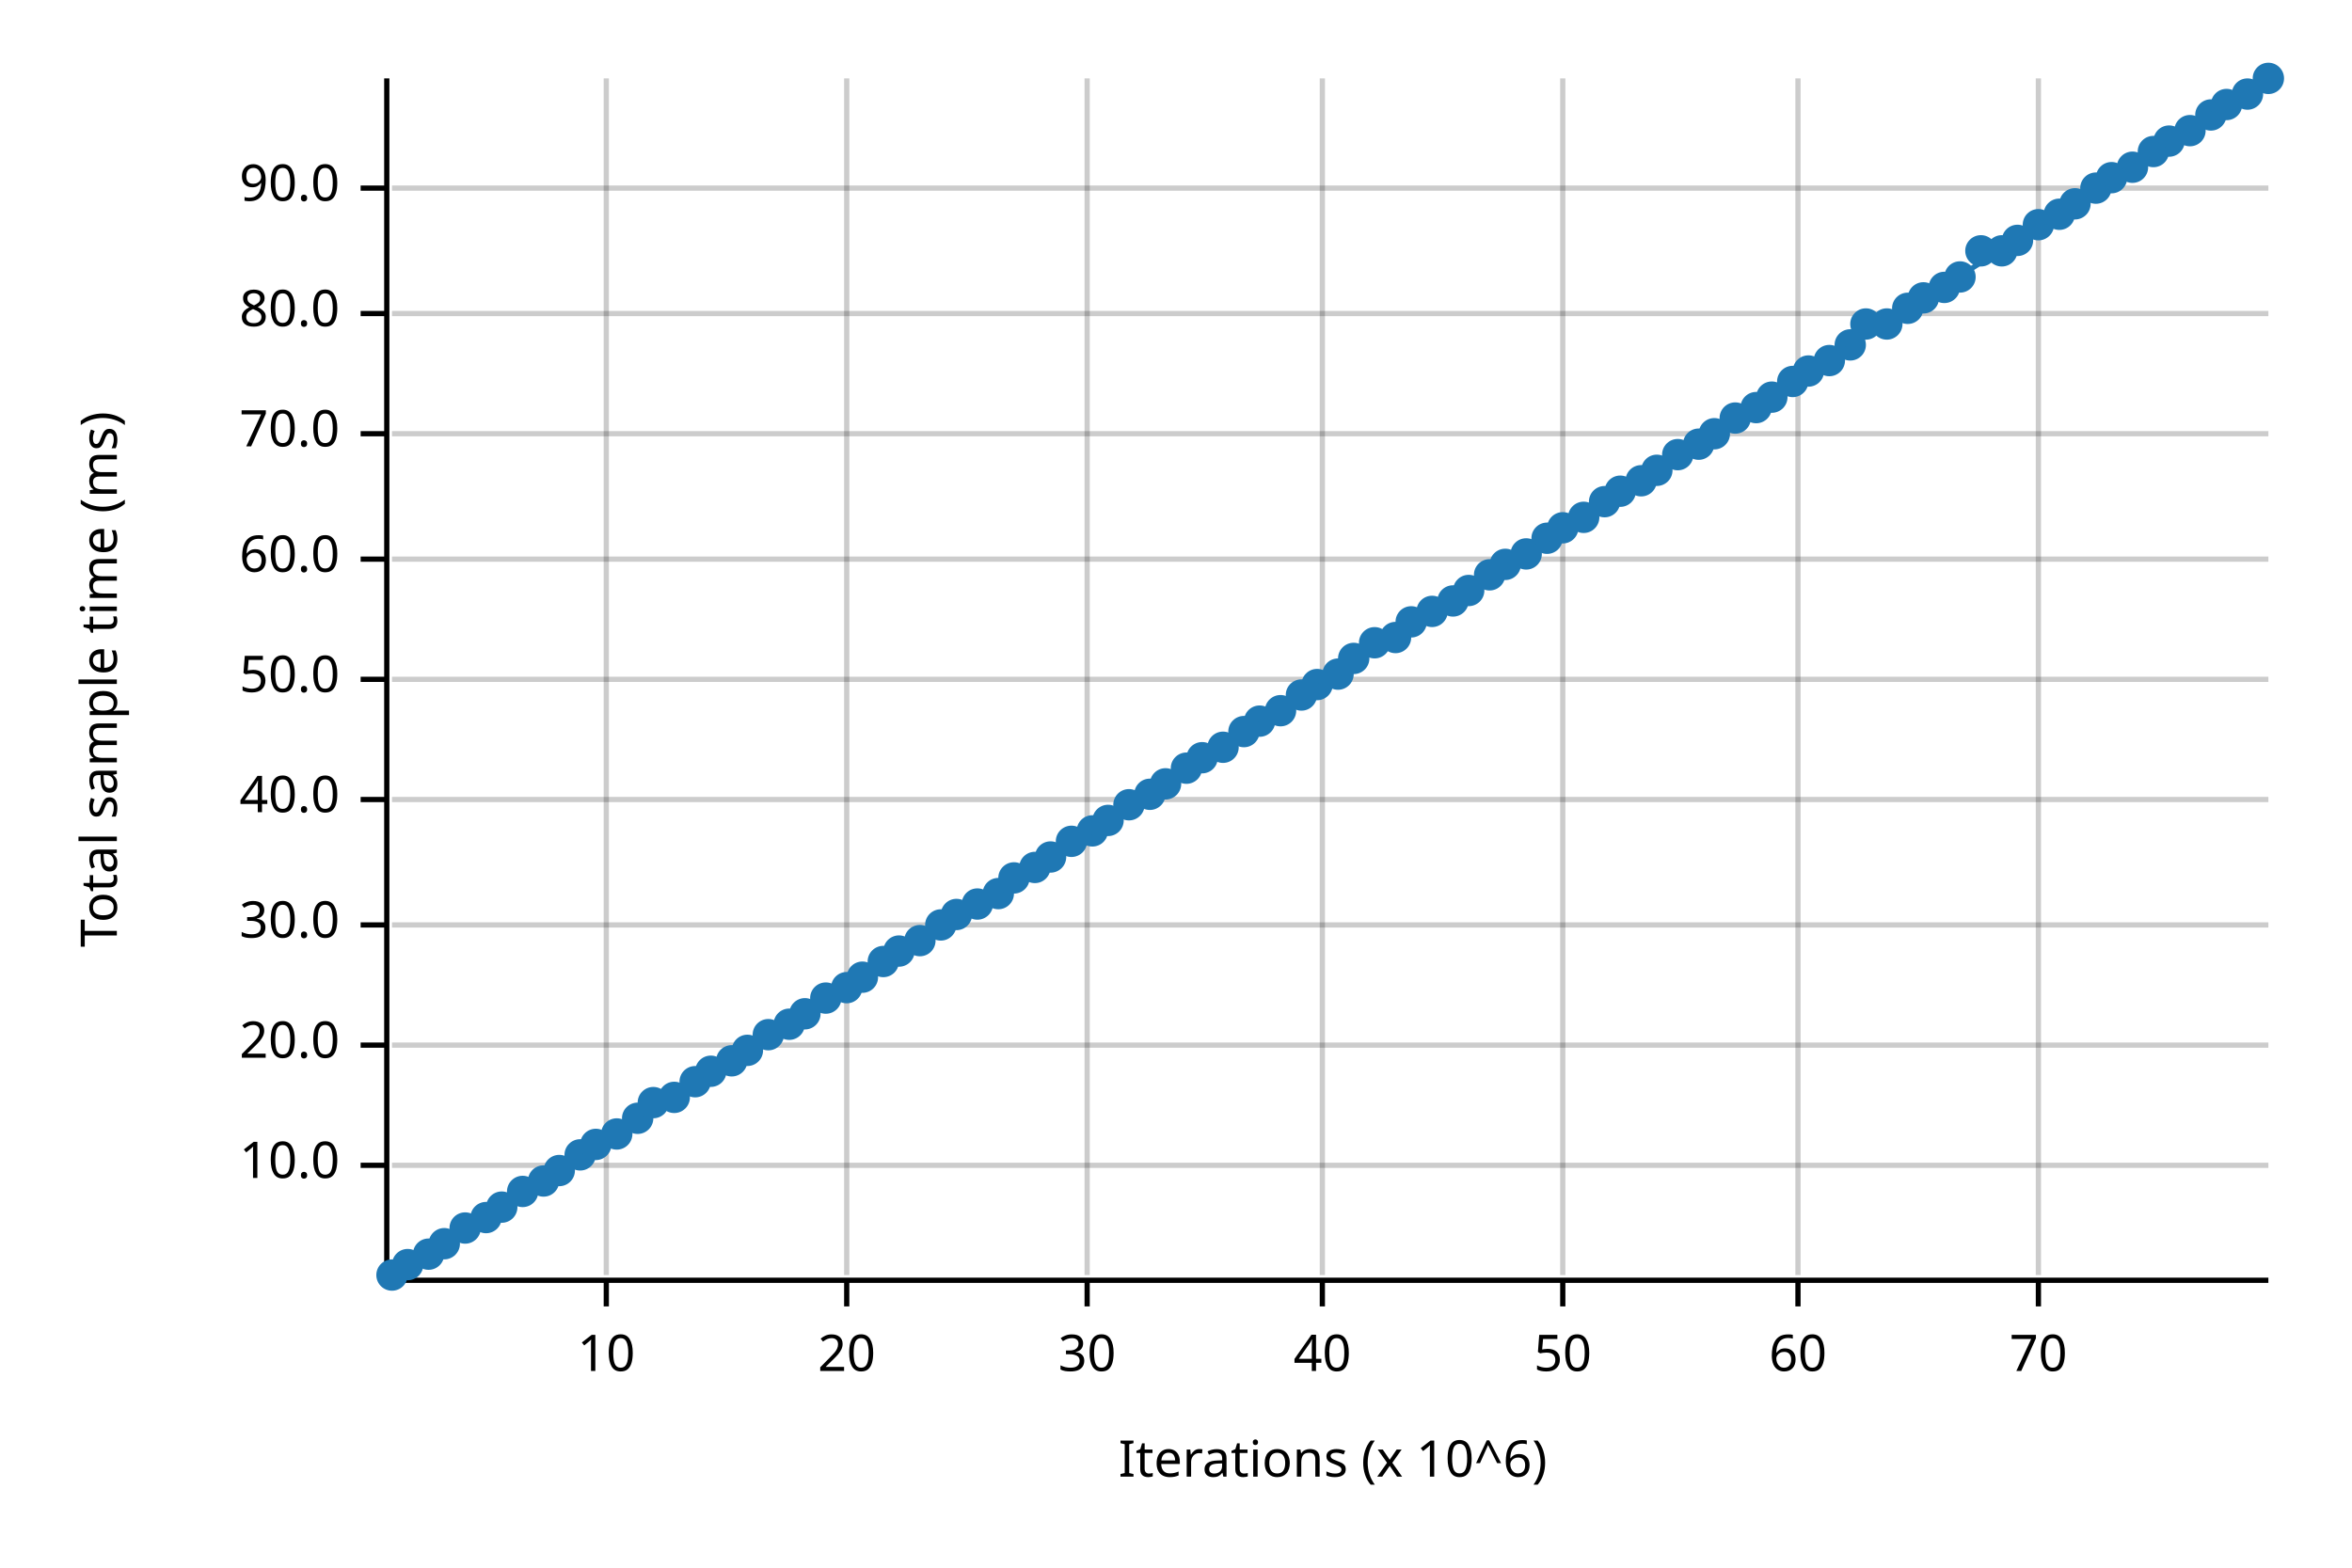
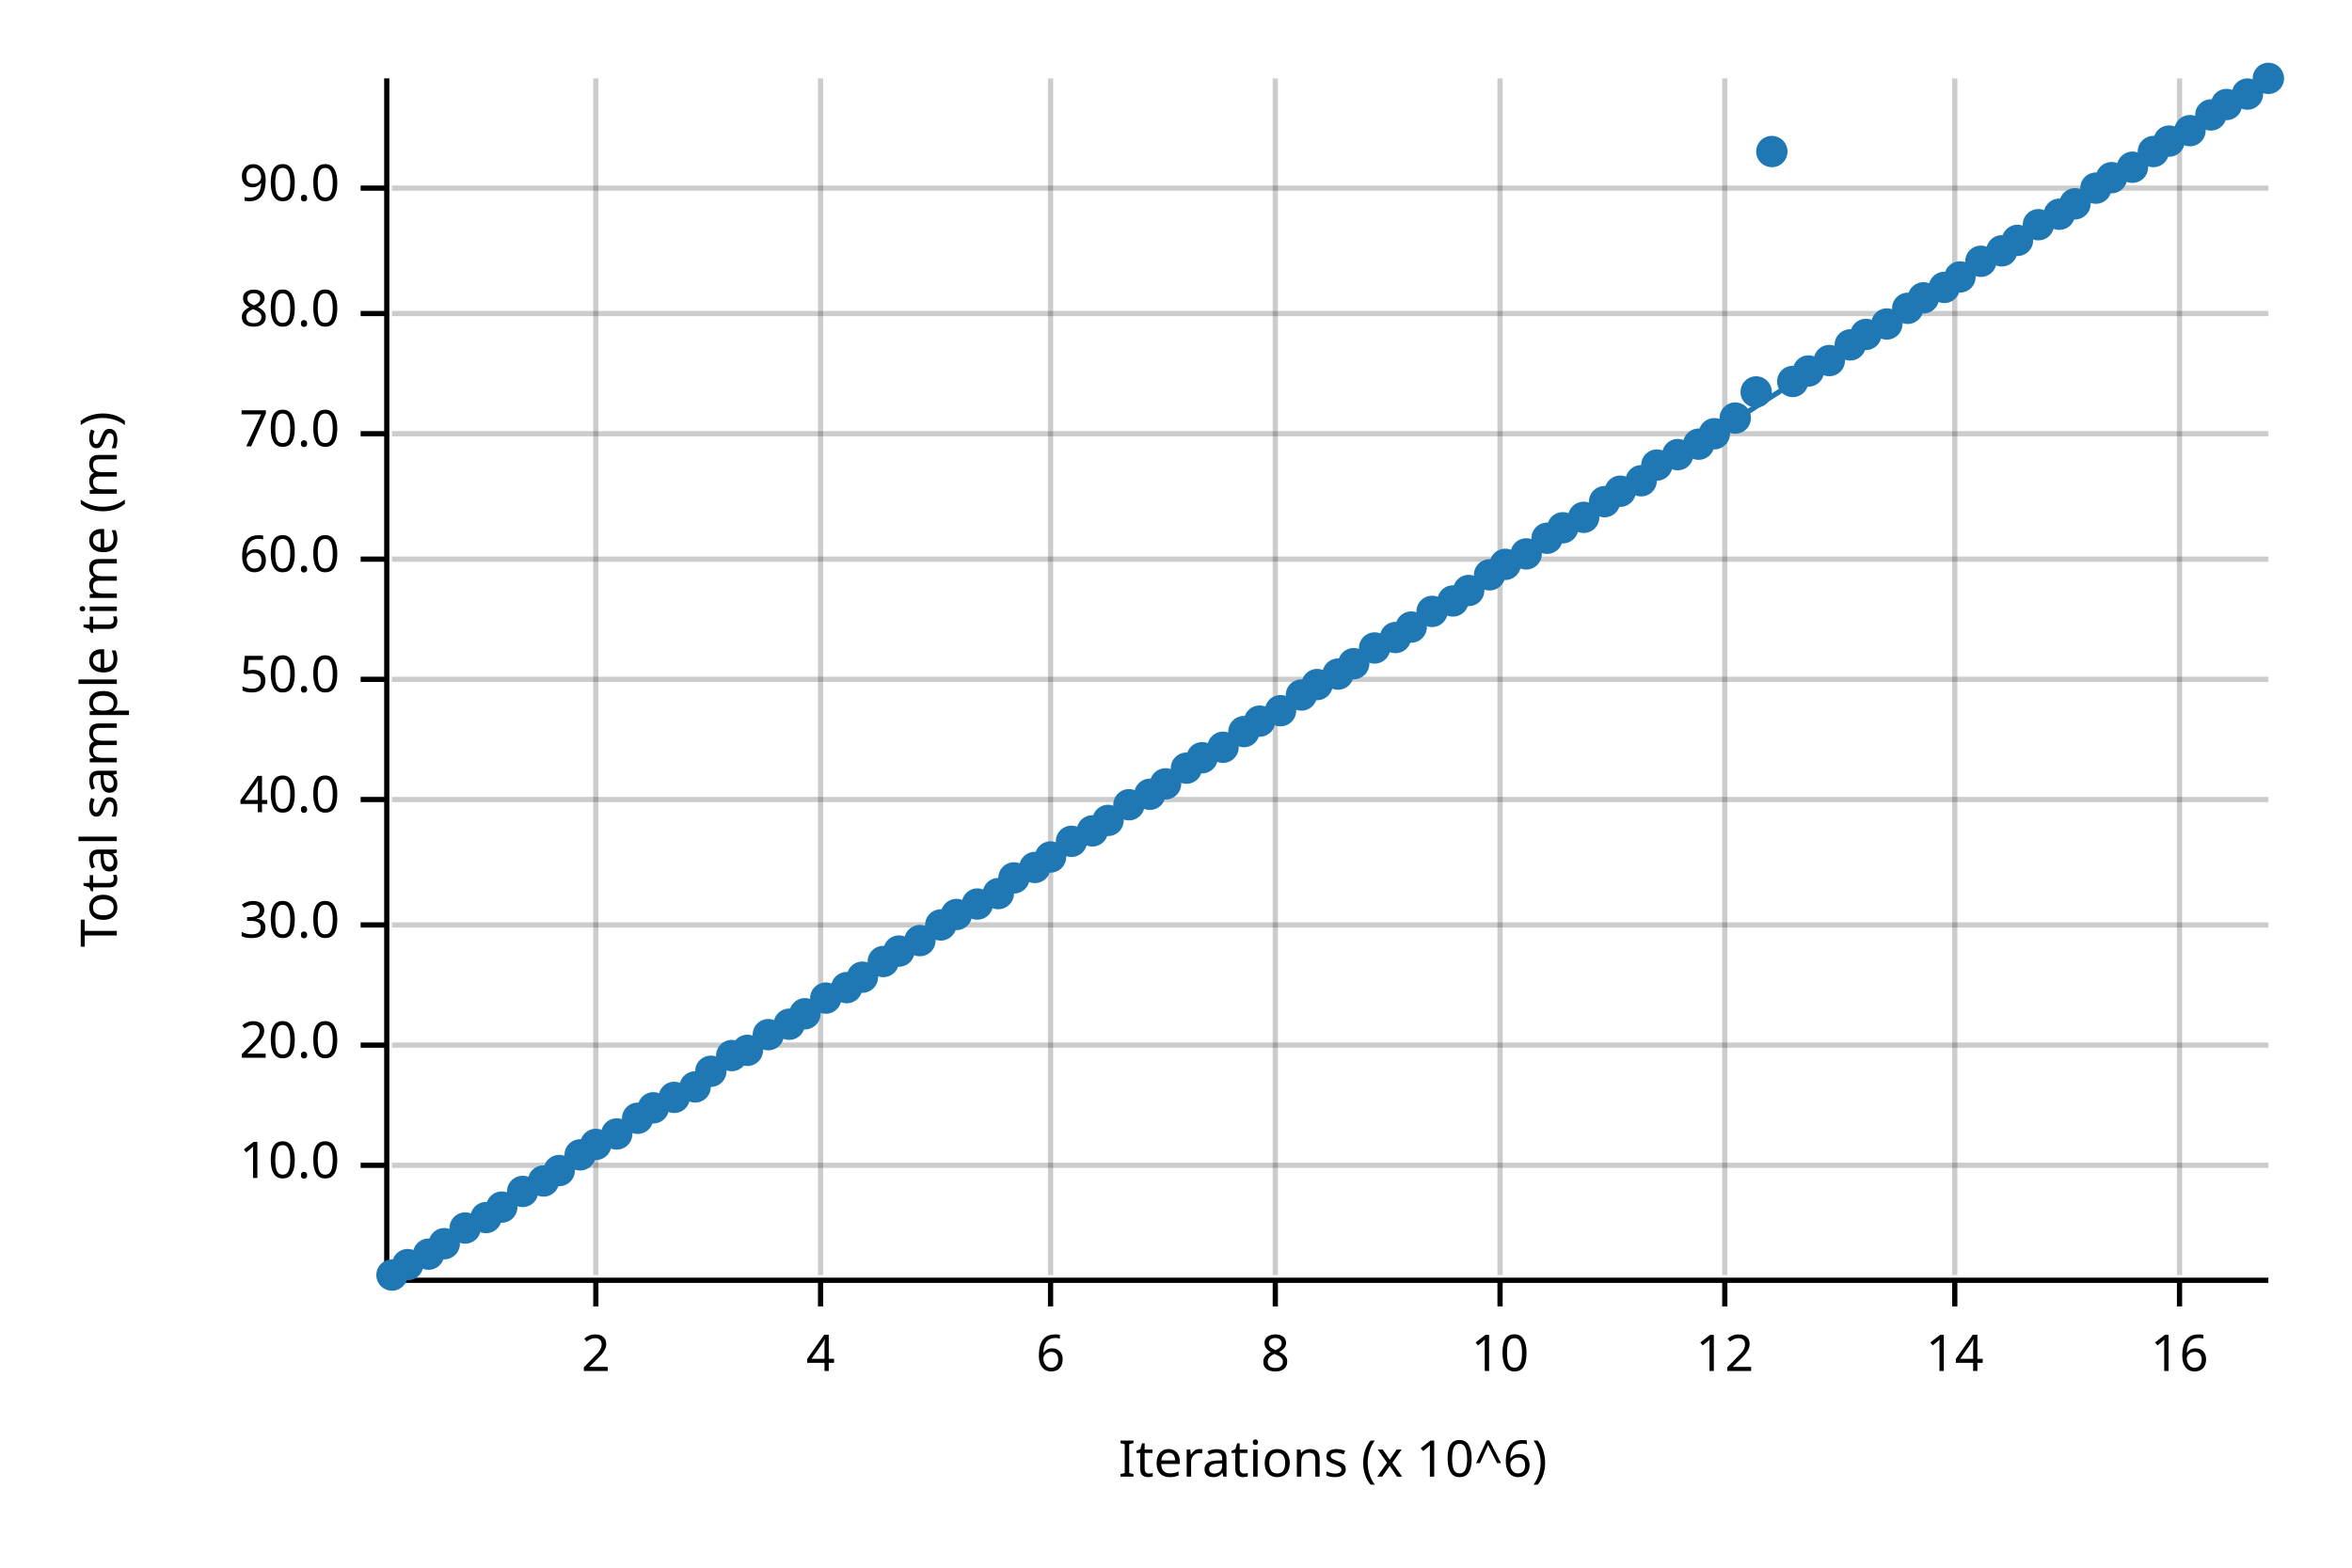
<svg xmlns="http://www.w3.org/2000/svg" width="450" height="300" viewBox="0 0 450 300">
  <text x="15" y="130" dy="0.76em" text-anchor="middle" font-family="sans-serif" font-size="9.677" opacity="1" fill="#000000" transform="rotate(270, 15, 130)">
Total sample time (ms)
</text>
  <text x="255" y="285" dy="-0.5ex" text-anchor="middle" font-family="sans-serif" font-size="9.677" opacity="1" fill="#000000">
Iterations (x 10^6)
</text>
-   <line opacity="0.2" stroke="#000000" stroke-width="1" x1="116" y1="244" x2="116" y2="15" />
-   <line opacity="0.2" stroke="#000000" stroke-width="1" x1="162" y1="244" x2="162" y2="15" />
-   <line opacity="0.2" stroke="#000000" stroke-width="1" x1="208" y1="244" x2="208" y2="15" />
-   <line opacity="0.2" stroke="#000000" stroke-width="1" x1="253" y1="244" x2="253" y2="15" />
-   <line opacity="0.2" stroke="#000000" stroke-width="1" x1="299" y1="244" x2="299" y2="15" />
-   <line opacity="0.2" stroke="#000000" stroke-width="1" x1="344" y1="244" x2="344" y2="15" />
-   <line opacity="0.2" stroke="#000000" stroke-width="1" x1="390" y1="244" x2="390" y2="15" />
+   <line opacity="0.2" stroke="#000000" stroke-width="1" x1="114" y1="244" x2="114" y2="15" />
+   <line opacity="0.2" stroke="#000000" stroke-width="1" x1="157" y1="244" x2="157" y2="15" />
+   <line opacity="0.2" stroke="#000000" stroke-width="1" x1="201" y1="244" x2="201" y2="15" />
+   <line opacity="0.2" stroke="#000000" stroke-width="1" x1="244" y1="244" x2="244" y2="15" />
+   <line opacity="0.2" stroke="#000000" stroke-width="1" x1="287" y1="244" x2="287" y2="15" />
+   <line opacity="0.2" stroke="#000000" stroke-width="1" x1="330" y1="244" x2="330" y2="15" />
+   <line opacity="0.2" stroke="#000000" stroke-width="1" x1="374" y1="244" x2="374" y2="15" />
+   <line opacity="0.2" stroke="#000000" stroke-width="1" x1="417" y1="244" x2="417" y2="15" />
  <line opacity="0.2" stroke="#000000" stroke-width="1" x1="75" y1="223" x2="434" y2="223" />
  <line opacity="0.2" stroke="#000000" stroke-width="1" x1="75" y1="200" x2="434" y2="200" />
  <line opacity="0.2" stroke="#000000" stroke-width="1" x1="75" y1="177" x2="434" y2="177" />
  <line opacity="0.2" stroke="#000000" stroke-width="1" x1="75" y1="153" x2="434" y2="153" />
  <line opacity="0.2" stroke="#000000" stroke-width="1" x1="75" y1="130" x2="434" y2="130" />
  <line opacity="0.2" stroke="#000000" stroke-width="1" x1="75" y1="107" x2="434" y2="107" />
  <line opacity="0.2" stroke="#000000" stroke-width="1" x1="75" y1="83" x2="434" y2="83" />
  <line opacity="0.2" stroke="#000000" stroke-width="1" x1="75" y1="60" x2="434" y2="60" />
  <line opacity="0.2" stroke="#000000" stroke-width="1" x1="75" y1="36" x2="434" y2="36" />
  <polyline fill="none" opacity="1" stroke="#000000" stroke-width="1" points="74,15 74,244 " />
  <text x="65" y="223" dy="0.5ex" text-anchor="end" font-family="sans-serif" font-size="9.677" opacity="1" fill="#000000">
10.0
</text>
  <polyline fill="none" opacity="1" stroke="#000000" stroke-width="1" points="69,223 74,223 " />
  <text x="65" y="200" dy="0.5ex" text-anchor="end" font-family="sans-serif" font-size="9.677" opacity="1" fill="#000000">
20.0
</text>
  <polyline fill="none" opacity="1" stroke="#000000" stroke-width="1" points="69,200 74,200 " />
  <text x="65" y="177" dy="0.5ex" text-anchor="end" font-family="sans-serif" font-size="9.677" opacity="1" fill="#000000">
30.0
</text>
  <polyline fill="none" opacity="1" stroke="#000000" stroke-width="1" points="69,177 74,177 " />
  <text x="65" y="153" dy="0.5ex" text-anchor="end" font-family="sans-serif" font-size="9.677" opacity="1" fill="#000000">
40.0
</text>
  <polyline fill="none" opacity="1" stroke="#000000" stroke-width="1" points="69,153 74,153 " />
  <text x="65" y="130" dy="0.5ex" text-anchor="end" font-family="sans-serif" font-size="9.677" opacity="1" fill="#000000">
50.0
</text>
  <polyline fill="none" opacity="1" stroke="#000000" stroke-width="1" points="69,130 74,130 " />
  <text x="65" y="107" dy="0.5ex" text-anchor="end" font-family="sans-serif" font-size="9.677" opacity="1" fill="#000000">
60.0
</text>
  <polyline fill="none" opacity="1" stroke="#000000" stroke-width="1" points="69,107 74,107 " />
  <text x="65" y="83" dy="0.5ex" text-anchor="end" font-family="sans-serif" font-size="9.677" opacity="1" fill="#000000">
70.0
</text>
  <polyline fill="none" opacity="1" stroke="#000000" stroke-width="1" points="69,83 74,83 " />
  <text x="65" y="60" dy="0.5ex" text-anchor="end" font-family="sans-serif" font-size="9.677" opacity="1" fill="#000000">
80.0
</text>
  <polyline fill="none" opacity="1" stroke="#000000" stroke-width="1" points="69,60 74,60 " />
  <text x="65" y="36" dy="0.5ex" text-anchor="end" font-family="sans-serif" font-size="9.677" opacity="1" fill="#000000">
90.0
</text>
  <polyline fill="none" opacity="1" stroke="#000000" stroke-width="1" points="69,36 74,36 " />
  <polyline fill="none" opacity="1" stroke="#000000" stroke-width="1" points="75,245 434,245 " />
-   <text x="116" y="255" dy="0.76em" text-anchor="middle" font-family="sans-serif" font-size="9.677" opacity="1" fill="#000000">
+   <text x="114" y="255" dy="0.76em" text-anchor="middle" font-family="sans-serif" font-size="9.677" opacity="1" fill="#000000">
+ 2
+ </text>
+   <polyline fill="none" opacity="1" stroke="#000000" stroke-width="1" points="114,245 114,250 " />
+   <text x="157" y="255" dy="0.76em" text-anchor="middle" font-family="sans-serif" font-size="9.677" opacity="1" fill="#000000">
+ 4
+ </text>
+   <polyline fill="none" opacity="1" stroke="#000000" stroke-width="1" points="157,245 157,250 " />
+   <text x="201" y="255" dy="0.76em" text-anchor="middle" font-family="sans-serif" font-size="9.677" opacity="1" fill="#000000">
+ 6
+ </text>
+   <polyline fill="none" opacity="1" stroke="#000000" stroke-width="1" points="201,245 201,250 " />
+   <text x="244" y="255" dy="0.76em" text-anchor="middle" font-family="sans-serif" font-size="9.677" opacity="1" fill="#000000">
+ 8
+ </text>
+   <polyline fill="none" opacity="1" stroke="#000000" stroke-width="1" points="244,245 244,250 " />
+   <text x="287" y="255" dy="0.76em" text-anchor="middle" font-family="sans-serif" font-size="9.677" opacity="1" fill="#000000">
10
</text>
-   <polyline fill="none" opacity="1" stroke="#000000" stroke-width="1" points="116,245 116,250 " />
-   <text x="162" y="255" dy="0.76em" text-anchor="middle" font-family="sans-serif" font-size="9.677" opacity="1" fill="#000000">
- 20
+   <polyline fill="none" opacity="1" stroke="#000000" stroke-width="1" points="287,245 287,250 " />
+   <text x="330" y="255" dy="0.76em" text-anchor="middle" font-family="sans-serif" font-size="9.677" opacity="1" fill="#000000">
+ 12
</text>
-   <polyline fill="none" opacity="1" stroke="#000000" stroke-width="1" points="162,245 162,250 " />
-   <text x="208" y="255" dy="0.76em" text-anchor="middle" font-family="sans-serif" font-size="9.677" opacity="1" fill="#000000">
- 30
+   <polyline fill="none" opacity="1" stroke="#000000" stroke-width="1" points="330,245 330,250 " />
+   <text x="374" y="255" dy="0.76em" text-anchor="middle" font-family="sans-serif" font-size="9.677" opacity="1" fill="#000000">
+ 14
</text>
-   <polyline fill="none" opacity="1" stroke="#000000" stroke-width="1" points="208,245 208,250 " />
-   <text x="253" y="255" dy="0.76em" text-anchor="middle" font-family="sans-serif" font-size="9.677" opacity="1" fill="#000000">
- 40
+   <polyline fill="none" opacity="1" stroke="#000000" stroke-width="1" points="374,245 374,250 " />
+   <text x="417" y="255" dy="0.76em" text-anchor="middle" font-family="sans-serif" font-size="9.677" opacity="1" fill="#000000">
+ 16
</text>
-   <polyline fill="none" opacity="1" stroke="#000000" stroke-width="1" points="253,245 253,250 " />
-   <text x="299" y="255" dy="0.76em" text-anchor="middle" font-family="sans-serif" font-size="9.677" opacity="1" fill="#000000">
- 50
- </text>
-   <polyline fill="none" opacity="1" stroke="#000000" stroke-width="1" points="299,245 299,250 " />
-   <text x="344" y="255" dy="0.76em" text-anchor="middle" font-family="sans-serif" font-size="9.677" opacity="1" fill="#000000">
- 60
- </text>
-   <polyline fill="none" opacity="1" stroke="#000000" stroke-width="1" points="344,245 344,250 " />
-   <text x="390" y="255" dy="0.76em" text-anchor="middle" font-family="sans-serif" font-size="9.677" opacity="1" fill="#000000">
- 70
- </text>
-   <polyline fill="none" opacity="1" stroke="#000000" stroke-width="1" points="390,245 390,250 " />
+   <polyline fill="none" opacity="1" stroke="#000000" stroke-width="1" points="417,245 417,250 " />
  <circle cx="75" cy="244" r="3" opacity="1" fill="#1F78B4" stroke="none" stroke-width="1" />
  <circle cx="78" cy="242" r="3" opacity="1" fill="#1F78B4" stroke="none" stroke-width="1" />
  <circle cx="82" cy="240" r="3" opacity="1" fill="#1F78B4" stroke="none" stroke-width="1" />
  <circle cx="85" cy="238" r="3" opacity="1" fill="#1F78B4" stroke="none" stroke-width="1" />
  <circle cx="89" cy="235" r="3" opacity="1" fill="#1F78B4" stroke="none" stroke-width="1" />
  <circle cx="93" cy="233" r="3" opacity="1" fill="#1F78B4" stroke="none" stroke-width="1" />
  <circle cx="96" cy="231" r="3" opacity="1" fill="#1F78B4" stroke="none" stroke-width="1" />
  <circle cx="100" cy="228" r="3" opacity="1" fill="#1F78B4" stroke="none" stroke-width="1" />
  <circle cx="104" cy="226" r="3" opacity="1" fill="#1F78B4" stroke="none" stroke-width="1" />
  <circle cx="107" cy="224" r="3" opacity="1" fill="#1F78B4" stroke="none" stroke-width="1" />
  <circle cx="111" cy="221" r="3" opacity="1" fill="#1F78B4" stroke="none" stroke-width="1" />
  <circle cx="114" cy="219" r="3" opacity="1" fill="#1F78B4" stroke="none" stroke-width="1" />
  <circle cx="118" cy="217" r="3" opacity="1" fill="#1F78B4" stroke="none" stroke-width="1" />
  <circle cx="122" cy="214" r="3" opacity="1" fill="#1F78B4" stroke="none" stroke-width="1" />
-   <circle cx="125" cy="211" r="3" opacity="1" fill="#1F78B4" stroke="none" stroke-width="1" />
+   <circle cx="125" cy="212" r="3" opacity="1" fill="#1F78B4" stroke="none" stroke-width="1" />
  <circle cx="129" cy="210" r="3" opacity="1" fill="#1F78B4" stroke="none" stroke-width="1" />
-   <circle cx="133" cy="207" r="3" opacity="1" fill="#1F78B4" stroke="none" stroke-width="1" />
+   <circle cx="133" cy="208" r="3" opacity="1" fill="#1F78B4" stroke="none" stroke-width="1" />
  <circle cx="136" cy="205" r="3" opacity="1" fill="#1F78B4" stroke="none" stroke-width="1" />
-   <circle cx="140" cy="203" r="3" opacity="1" fill="#1F78B4" stroke="none" stroke-width="1" />
+   <circle cx="140" cy="202" r="3" opacity="1" fill="#1F78B4" stroke="none" stroke-width="1" />
  <circle cx="143" cy="201" r="3" opacity="1" fill="#1F78B4" stroke="none" stroke-width="1" />
  <circle cx="147" cy="198" r="3" opacity="1" fill="#1F78B4" stroke="none" stroke-width="1" />
  <circle cx="151" cy="196" r="3" opacity="1" fill="#1F78B4" stroke="none" stroke-width="1" />
  <circle cx="154" cy="194" r="3" opacity="1" fill="#1F78B4" stroke="none" stroke-width="1" />
  <circle cx="158" cy="191" r="3" opacity="1" fill="#1F78B4" stroke="none" stroke-width="1" />
  <circle cx="162" cy="189" r="3" opacity="1" fill="#1F78B4" stroke="none" stroke-width="1" />
  <circle cx="165" cy="187" r="3" opacity="1" fill="#1F78B4" stroke="none" stroke-width="1" />
  <circle cx="169" cy="184" r="3" opacity="1" fill="#1F78B4" stroke="none" stroke-width="1" />
  <circle cx="172" cy="182" r="3" opacity="1" fill="#1F78B4" stroke="none" stroke-width="1" />
  <circle cx="176" cy="180" r="3" opacity="1" fill="#1F78B4" stroke="none" stroke-width="1" />
  <circle cx="180" cy="177" r="3" opacity="1" fill="#1F78B4" stroke="none" stroke-width="1" />
  <circle cx="183" cy="175" r="3" opacity="1" fill="#1F78B4" stroke="none" stroke-width="1" />
  <circle cx="187" cy="173" r="3" opacity="1" fill="#1F78B4" stroke="none" stroke-width="1" />
  <circle cx="191" cy="171" r="3" opacity="1" fill="#1F78B4" stroke="none" stroke-width="1" />
  <circle cx="194" cy="168" r="3" opacity="1" fill="#1F78B4" stroke="none" stroke-width="1" />
  <circle cx="198" cy="166" r="3" opacity="1" fill="#1F78B4" stroke="none" stroke-width="1" />
  <circle cx="201" cy="164" r="3" opacity="1" fill="#1F78B4" stroke="none" stroke-width="1" />
  <circle cx="205" cy="161" r="3" opacity="1" fill="#1F78B4" stroke="none" stroke-width="1" />
  <circle cx="209" cy="159" r="3" opacity="1" fill="#1F78B4" stroke="none" stroke-width="1" />
  <circle cx="212" cy="157" r="3" opacity="1" fill="#1F78B4" stroke="none" stroke-width="1" />
  <circle cx="216" cy="154" r="3" opacity="1" fill="#1F78B4" stroke="none" stroke-width="1" />
  <circle cx="220" cy="152" r="3" opacity="1" fill="#1F78B4" stroke="none" stroke-width="1" />
  <circle cx="223" cy="150" r="3" opacity="1" fill="#1F78B4" stroke="none" stroke-width="1" />
  <circle cx="227" cy="147" r="3" opacity="1" fill="#1F78B4" stroke="none" stroke-width="1" />
  <circle cx="230" cy="145" r="3" opacity="1" fill="#1F78B4" stroke="none" stroke-width="1" />
  <circle cx="234" cy="143" r="3" opacity="1" fill="#1F78B4" stroke="none" stroke-width="1" />
  <circle cx="238" cy="140" r="3" opacity="1" fill="#1F78B4" stroke="none" stroke-width="1" />
  <circle cx="241" cy="138" r="3" opacity="1" fill="#1F78B4" stroke="none" stroke-width="1" />
  <circle cx="245" cy="136" r="3" opacity="1" fill="#1F78B4" stroke="none" stroke-width="1" />
  <circle cx="249" cy="133" r="3" opacity="1" fill="#1F78B4" stroke="none" stroke-width="1" />
  <circle cx="252" cy="131" r="3" opacity="1" fill="#1F78B4" stroke="none" stroke-width="1" />
  <circle cx="256" cy="129" r="3" opacity="1" fill="#1F78B4" stroke="none" stroke-width="1" />
-   <circle cx="259" cy="126" r="3" opacity="1" fill="#1F78B4" stroke="none" stroke-width="1" />
-   <circle cx="263" cy="123" r="3" opacity="1" fill="#1F78B4" stroke="none" stroke-width="1" />
+   <circle cx="259" cy="127" r="3" opacity="1" fill="#1F78B4" stroke="none" stroke-width="1" />
+   <circle cx="263" cy="124" r="3" opacity="1" fill="#1F78B4" stroke="none" stroke-width="1" />
  <circle cx="267" cy="122" r="3" opacity="1" fill="#1F78B4" stroke="none" stroke-width="1" />
-   <circle cx="270" cy="119" r="3" opacity="1" fill="#1F78B4" stroke="none" stroke-width="1" />
+   <circle cx="270" cy="120" r="3" opacity="1" fill="#1F78B4" stroke="none" stroke-width="1" />
  <circle cx="274" cy="117" r="3" opacity="1" fill="#1F78B4" stroke="none" stroke-width="1" />
  <circle cx="278" cy="115" r="3" opacity="1" fill="#1F78B4" stroke="none" stroke-width="1" />
  <circle cx="281" cy="113" r="3" opacity="1" fill="#1F78B4" stroke="none" stroke-width="1" />
  <circle cx="285" cy="110" r="3" opacity="1" fill="#1F78B4" stroke="none" stroke-width="1" />
  <circle cx="288" cy="108" r="3" opacity="1" fill="#1F78B4" stroke="none" stroke-width="1" />
  <circle cx="292" cy="106" r="3" opacity="1" fill="#1F78B4" stroke="none" stroke-width="1" />
  <circle cx="296" cy="103" r="3" opacity="1" fill="#1F78B4" stroke="none" stroke-width="1" />
  <circle cx="299" cy="101" r="3" opacity="1" fill="#1F78B4" stroke="none" stroke-width="1" />
  <circle cx="303" cy="99" r="3" opacity="1" fill="#1F78B4" stroke="none" stroke-width="1" />
  <circle cx="307" cy="96" r="3" opacity="1" fill="#1F78B4" stroke="none" stroke-width="1" />
  <circle cx="310" cy="94" r="3" opacity="1" fill="#1F78B4" stroke="none" stroke-width="1" />
  <circle cx="314" cy="92" r="3" opacity="1" fill="#1F78B4" stroke="none" stroke-width="1" />
-   <circle cx="317" cy="90" r="3" opacity="1" fill="#1F78B4" stroke="none" stroke-width="1" />
+   <circle cx="317" cy="89" r="3" opacity="1" fill="#1F78B4" stroke="none" stroke-width="1" />
  <circle cx="321" cy="87" r="3" opacity="1" fill="#1F78B4" stroke="none" stroke-width="1" />
  <circle cx="325" cy="85" r="3" opacity="1" fill="#1F78B4" stroke="none" stroke-width="1" />
  <circle cx="328" cy="83" r="3" opacity="1" fill="#1F78B4" stroke="none" stroke-width="1" />
  <circle cx="332" cy="80" r="3" opacity="1" fill="#1F78B4" stroke="none" stroke-width="1" />
-   <circle cx="336" cy="78" r="3" opacity="1" fill="#1F78B4" stroke="none" stroke-width="1" />
-   <circle cx="339" cy="76" r="3" opacity="1" fill="#1F78B4" stroke="none" stroke-width="1" />
+   <circle cx="336" cy="75" r="3" opacity="1" fill="#1F78B4" stroke="none" stroke-width="1" />
+   <circle cx="339" cy="29" r="3" opacity="1" fill="#1F78B4" stroke="none" stroke-width="1" />
  <circle cx="343" cy="73" r="3" opacity="1" fill="#1F78B4" stroke="none" stroke-width="1" />
  <circle cx="346" cy="71" r="3" opacity="1" fill="#1F78B4" stroke="none" stroke-width="1" />
  <circle cx="350" cy="69" r="3" opacity="1" fill="#1F78B4" stroke="none" stroke-width="1" />
  <circle cx="354" cy="66" r="3" opacity="1" fill="#1F78B4" stroke="none" stroke-width="1" />
-   <circle cx="357" cy="62" r="3" opacity="1" fill="#1F78B4" stroke="none" stroke-width="1" />
+   <circle cx="357" cy="64" r="3" opacity="1" fill="#1F78B4" stroke="none" stroke-width="1" />
  <circle cx="361" cy="62" r="3" opacity="1" fill="#1F78B4" stroke="none" stroke-width="1" />
  <circle cx="365" cy="59" r="3" opacity="1" fill="#1F78B4" stroke="none" stroke-width="1" />
  <circle cx="368" cy="57" r="3" opacity="1" fill="#1F78B4" stroke="none" stroke-width="1" />
  <circle cx="372" cy="55" r="3" opacity="1" fill="#1F78B4" stroke="none" stroke-width="1" />
  <circle cx="375" cy="53" r="3" opacity="1" fill="#1F78B4" stroke="none" stroke-width="1" />
-   <circle cx="379" cy="48" r="3" opacity="1" fill="#1F78B4" stroke="none" stroke-width="1" />
+   <circle cx="379" cy="50" r="3" opacity="1" fill="#1F78B4" stroke="none" stroke-width="1" />
  <circle cx="383" cy="48" r="3" opacity="1" fill="#1F78B4" stroke="none" stroke-width="1" />
  <circle cx="386" cy="46" r="3" opacity="1" fill="#1F78B4" stroke="none" stroke-width="1" />
  <circle cx="390" cy="43" r="3" opacity="1" fill="#1F78B4" stroke="none" stroke-width="1" />
  <circle cx="394" cy="41" r="3" opacity="1" fill="#1F78B4" stroke="none" stroke-width="1" />
  <circle cx="397" cy="39" r="3" opacity="1" fill="#1F78B4" stroke="none" stroke-width="1" />
  <circle cx="401" cy="36" r="3" opacity="1" fill="#1F78B4" stroke="none" stroke-width="1" />
  <circle cx="404" cy="34" r="3" opacity="1" fill="#1F78B4" stroke="none" stroke-width="1" />
  <circle cx="408" cy="32" r="3" opacity="1" fill="#1F78B4" stroke="none" stroke-width="1" />
  <circle cx="412" cy="29" r="3" opacity="1" fill="#1F78B4" stroke="none" stroke-width="1" />
  <circle cx="415" cy="27" r="3" opacity="1" fill="#1F78B4" stroke="none" stroke-width="1" />
  <circle cx="419" cy="25" r="3" opacity="1" fill="#1F78B4" stroke="none" stroke-width="1" />
  <circle cx="423" cy="22" r="3" opacity="1" fill="#1F78B4" stroke="none" stroke-width="1" />
  <circle cx="426" cy="20" r="3" opacity="1" fill="#1F78B4" stroke="none" stroke-width="1" />
  <circle cx="430" cy="18" r="3" opacity="1" fill="#1F78B4" stroke="none" stroke-width="1" />
  <circle cx="434" cy="15" r="3" opacity="1" fill="#1F78B4" stroke="none" stroke-width="1" />
  <polyline fill="none" opacity="1" stroke="#1F78B4" stroke-width="1" points="75,245 434,15 " />
  <polygon opacity="0.25" fill="#1F78B4" points="75,245 434,15 434,15 " />
</svg>
